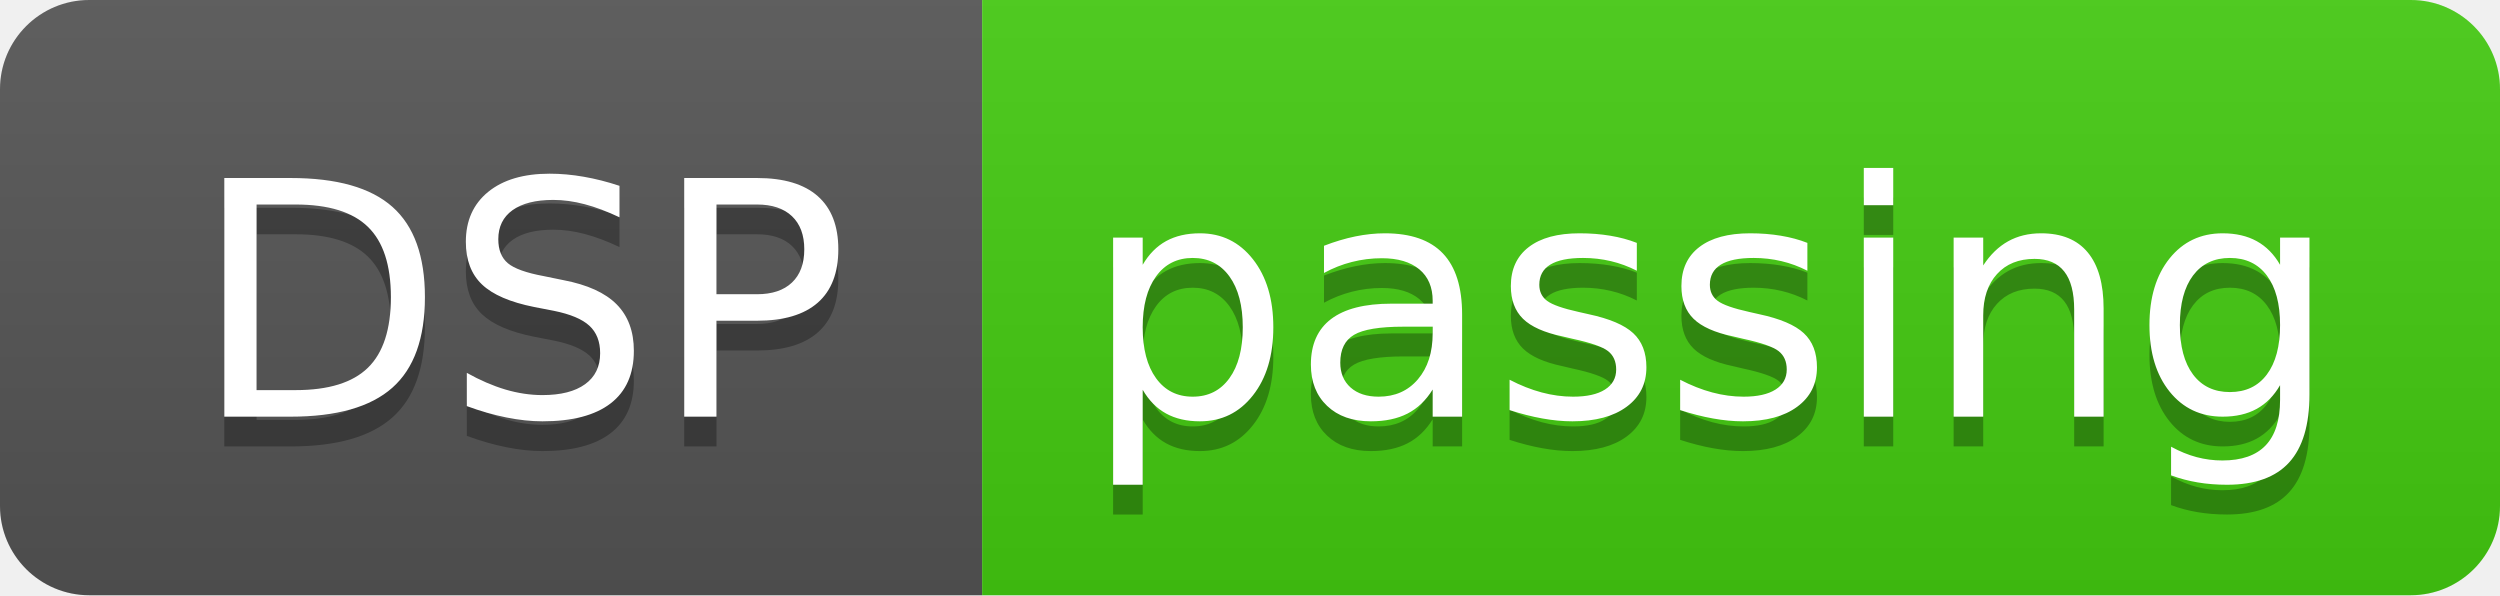
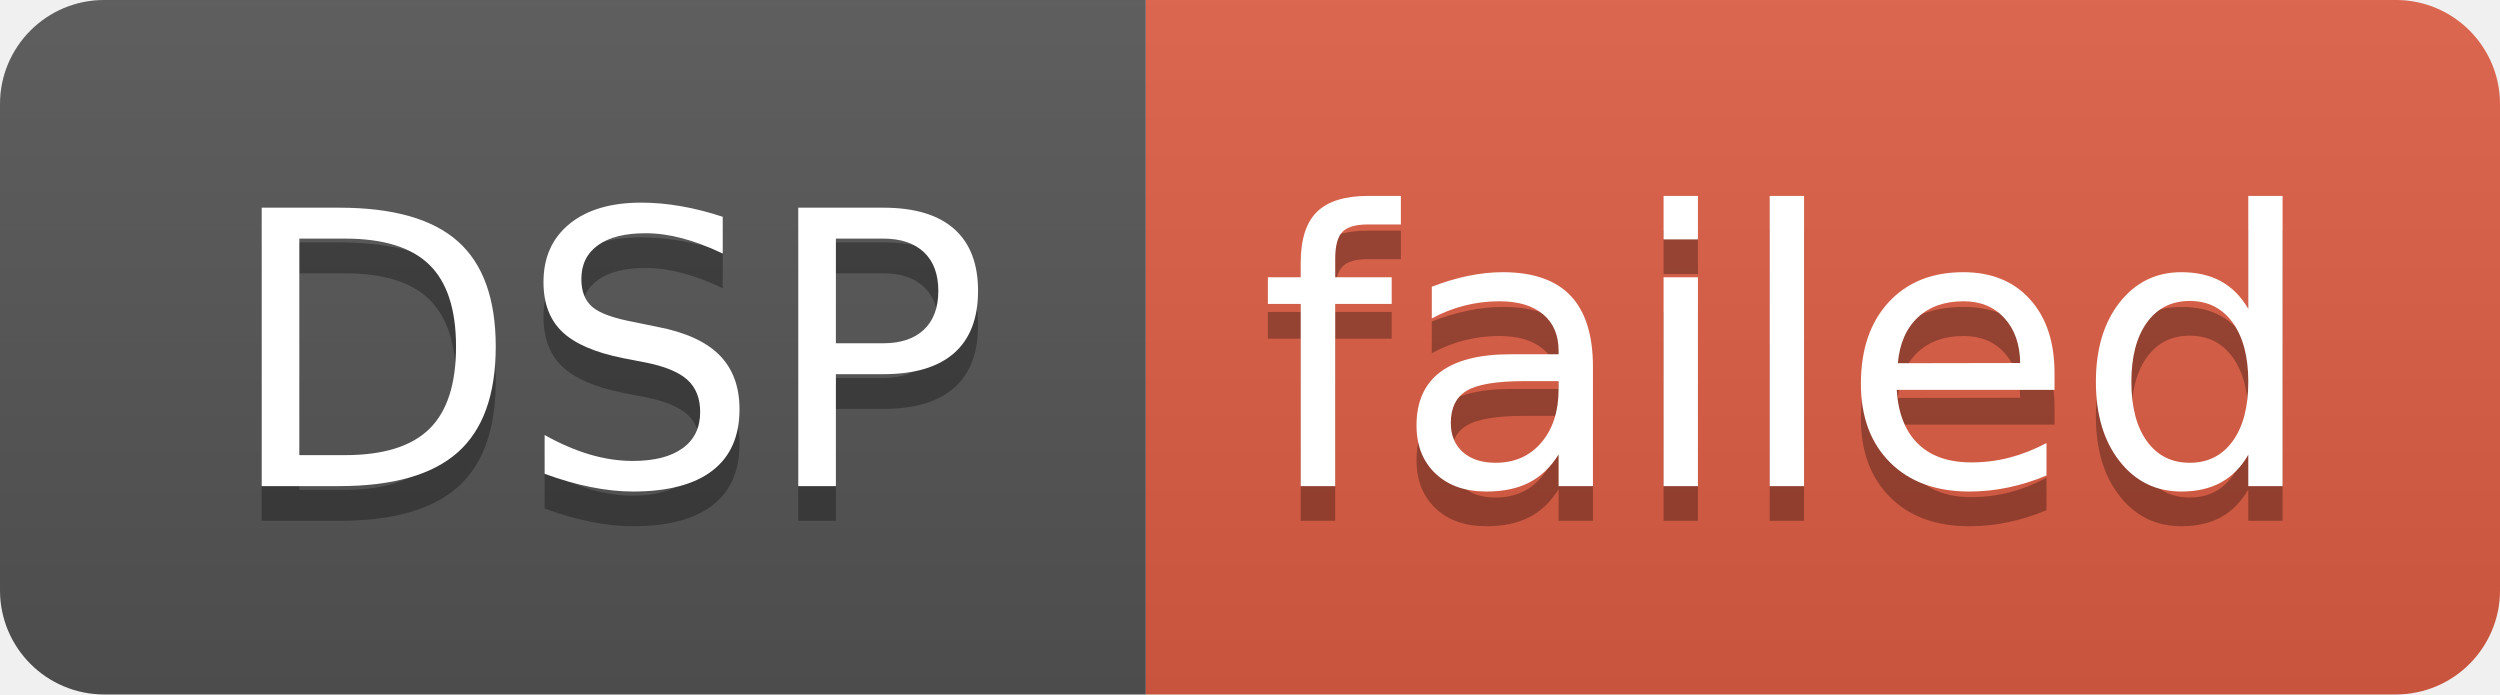
- <svg xmlns="http://www.w3.org/2000/svg" width="84" height="20" role="img" aria-label="DSP: passing">
+ <svg xmlns="http://www.w3.org/2000/svg" width="72" height="20" role="img" aria-label="DSP: failed">
  <linearGradient id="s" x2="0" y2="100%">
    <stop offset="0" stop-color="#bbb" stop-opacity=".1" />
    <stop offset="1" stop-opacity=".1" />
  </linearGradient>
  <clipPath id="r">
-     <rect width="84" height="20" rx="3" fill="#fff" />
+     <rect width="72" height="20" rx="3" fill="#fff" />
  </clipPath>
  <g clip-path="url(#r)">
    <rect width="33" height="20" fill="#555" />
-     <rect x="33" width="51" height="20" fill="#4c1" />
-     <rect width="84" height="20" fill="url(#s)" />
+     <rect x="33" width="39" height="20" fill="#e05d44" />
+     <rect width="72" height="20" fill="url(#s)" />
  </g>
  <g fill="#fff" text-anchor="middle" font-family="Verdana,Geneva,DejaVu Sans,sans-serif" text-rendering="geometricPrecision" font-size="110">
    <text aria-hidden="true" x="175" y="150" fill="#010101" fill-opacity=".3" transform="scale(.1)" textLength="230">DSP</text>
    <text x="175" y="140" transform="scale(.1)" fill="#fff" textLength="230">DSP</text>
-     <text aria-hidden="true" x="575" y="150" fill="#010101" fill-opacity=".3" transform="scale(.1)" textLength="410">passing</text>
-     <text x="575" y="140" transform="scale(.1)" fill="#fff" textLength="410">passing</text>
+     <text aria-hidden="true" x="515" y="150" fill="#010101" fill-opacity=".3" transform="scale(.1)" textLength="290">failed</text>
+     <text x="515" y="140" transform="scale(.1)" fill="#fff" textLength="290">failed</text>
  </g>
</svg>
